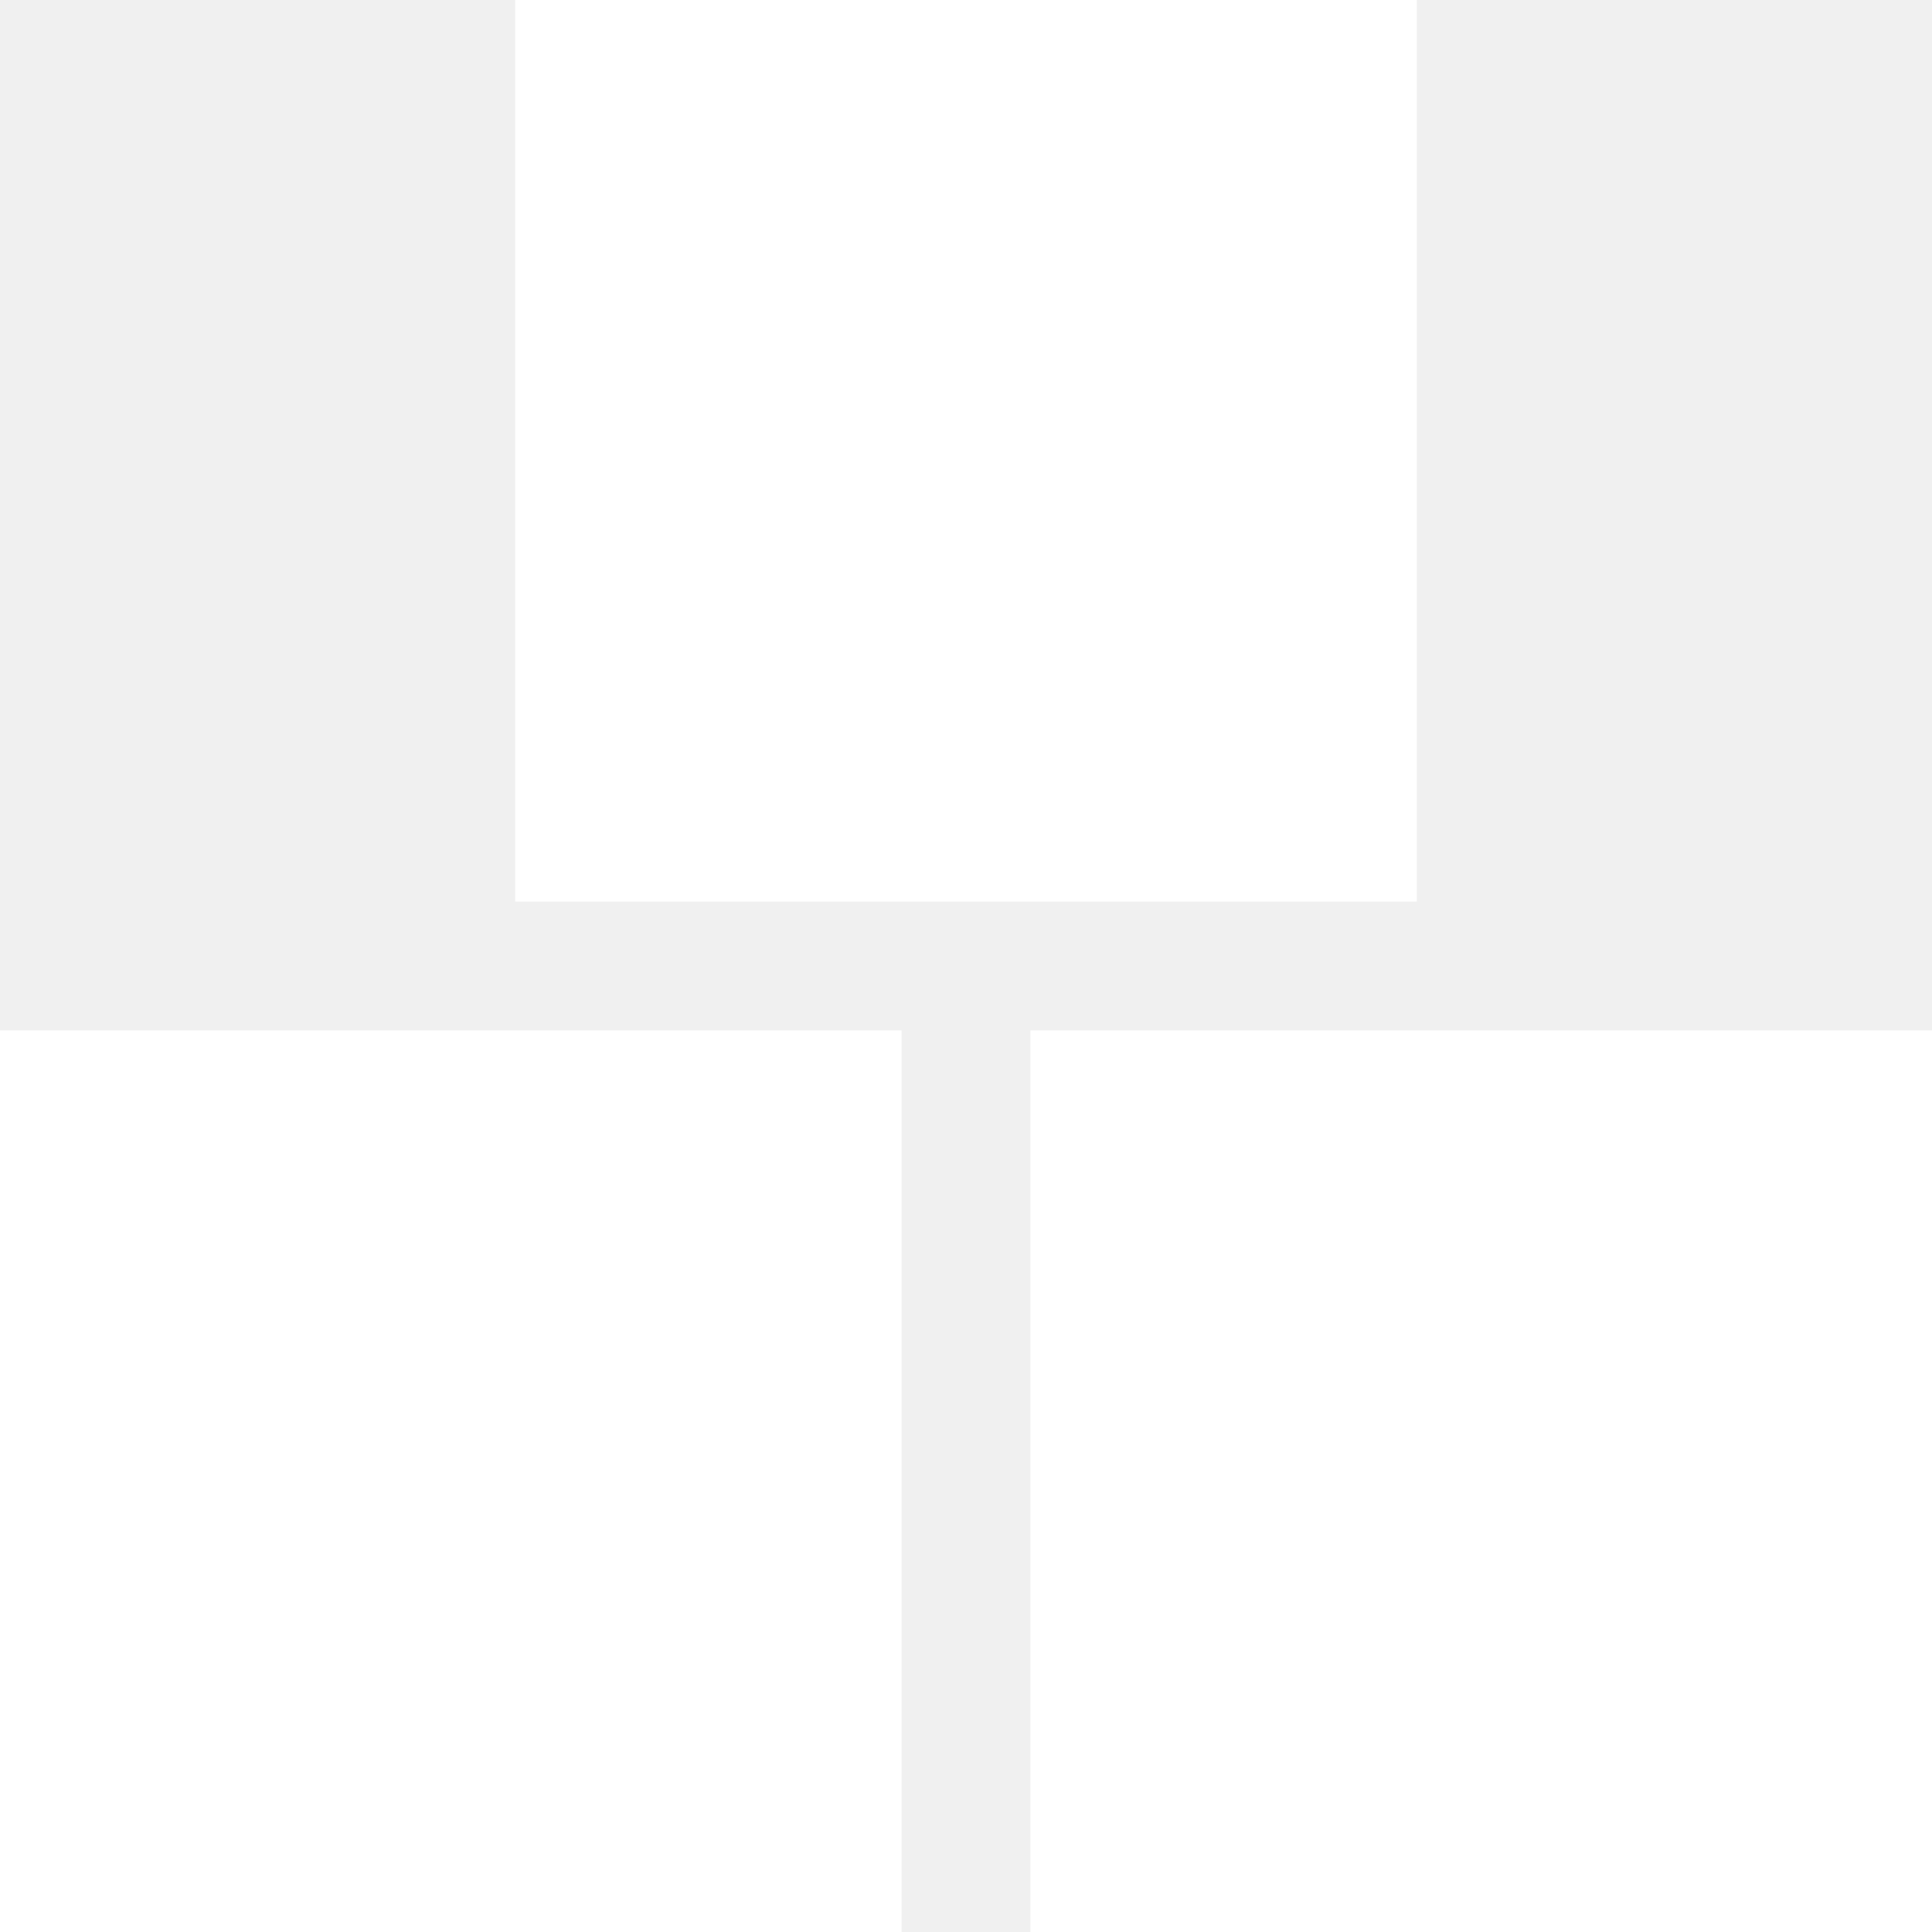
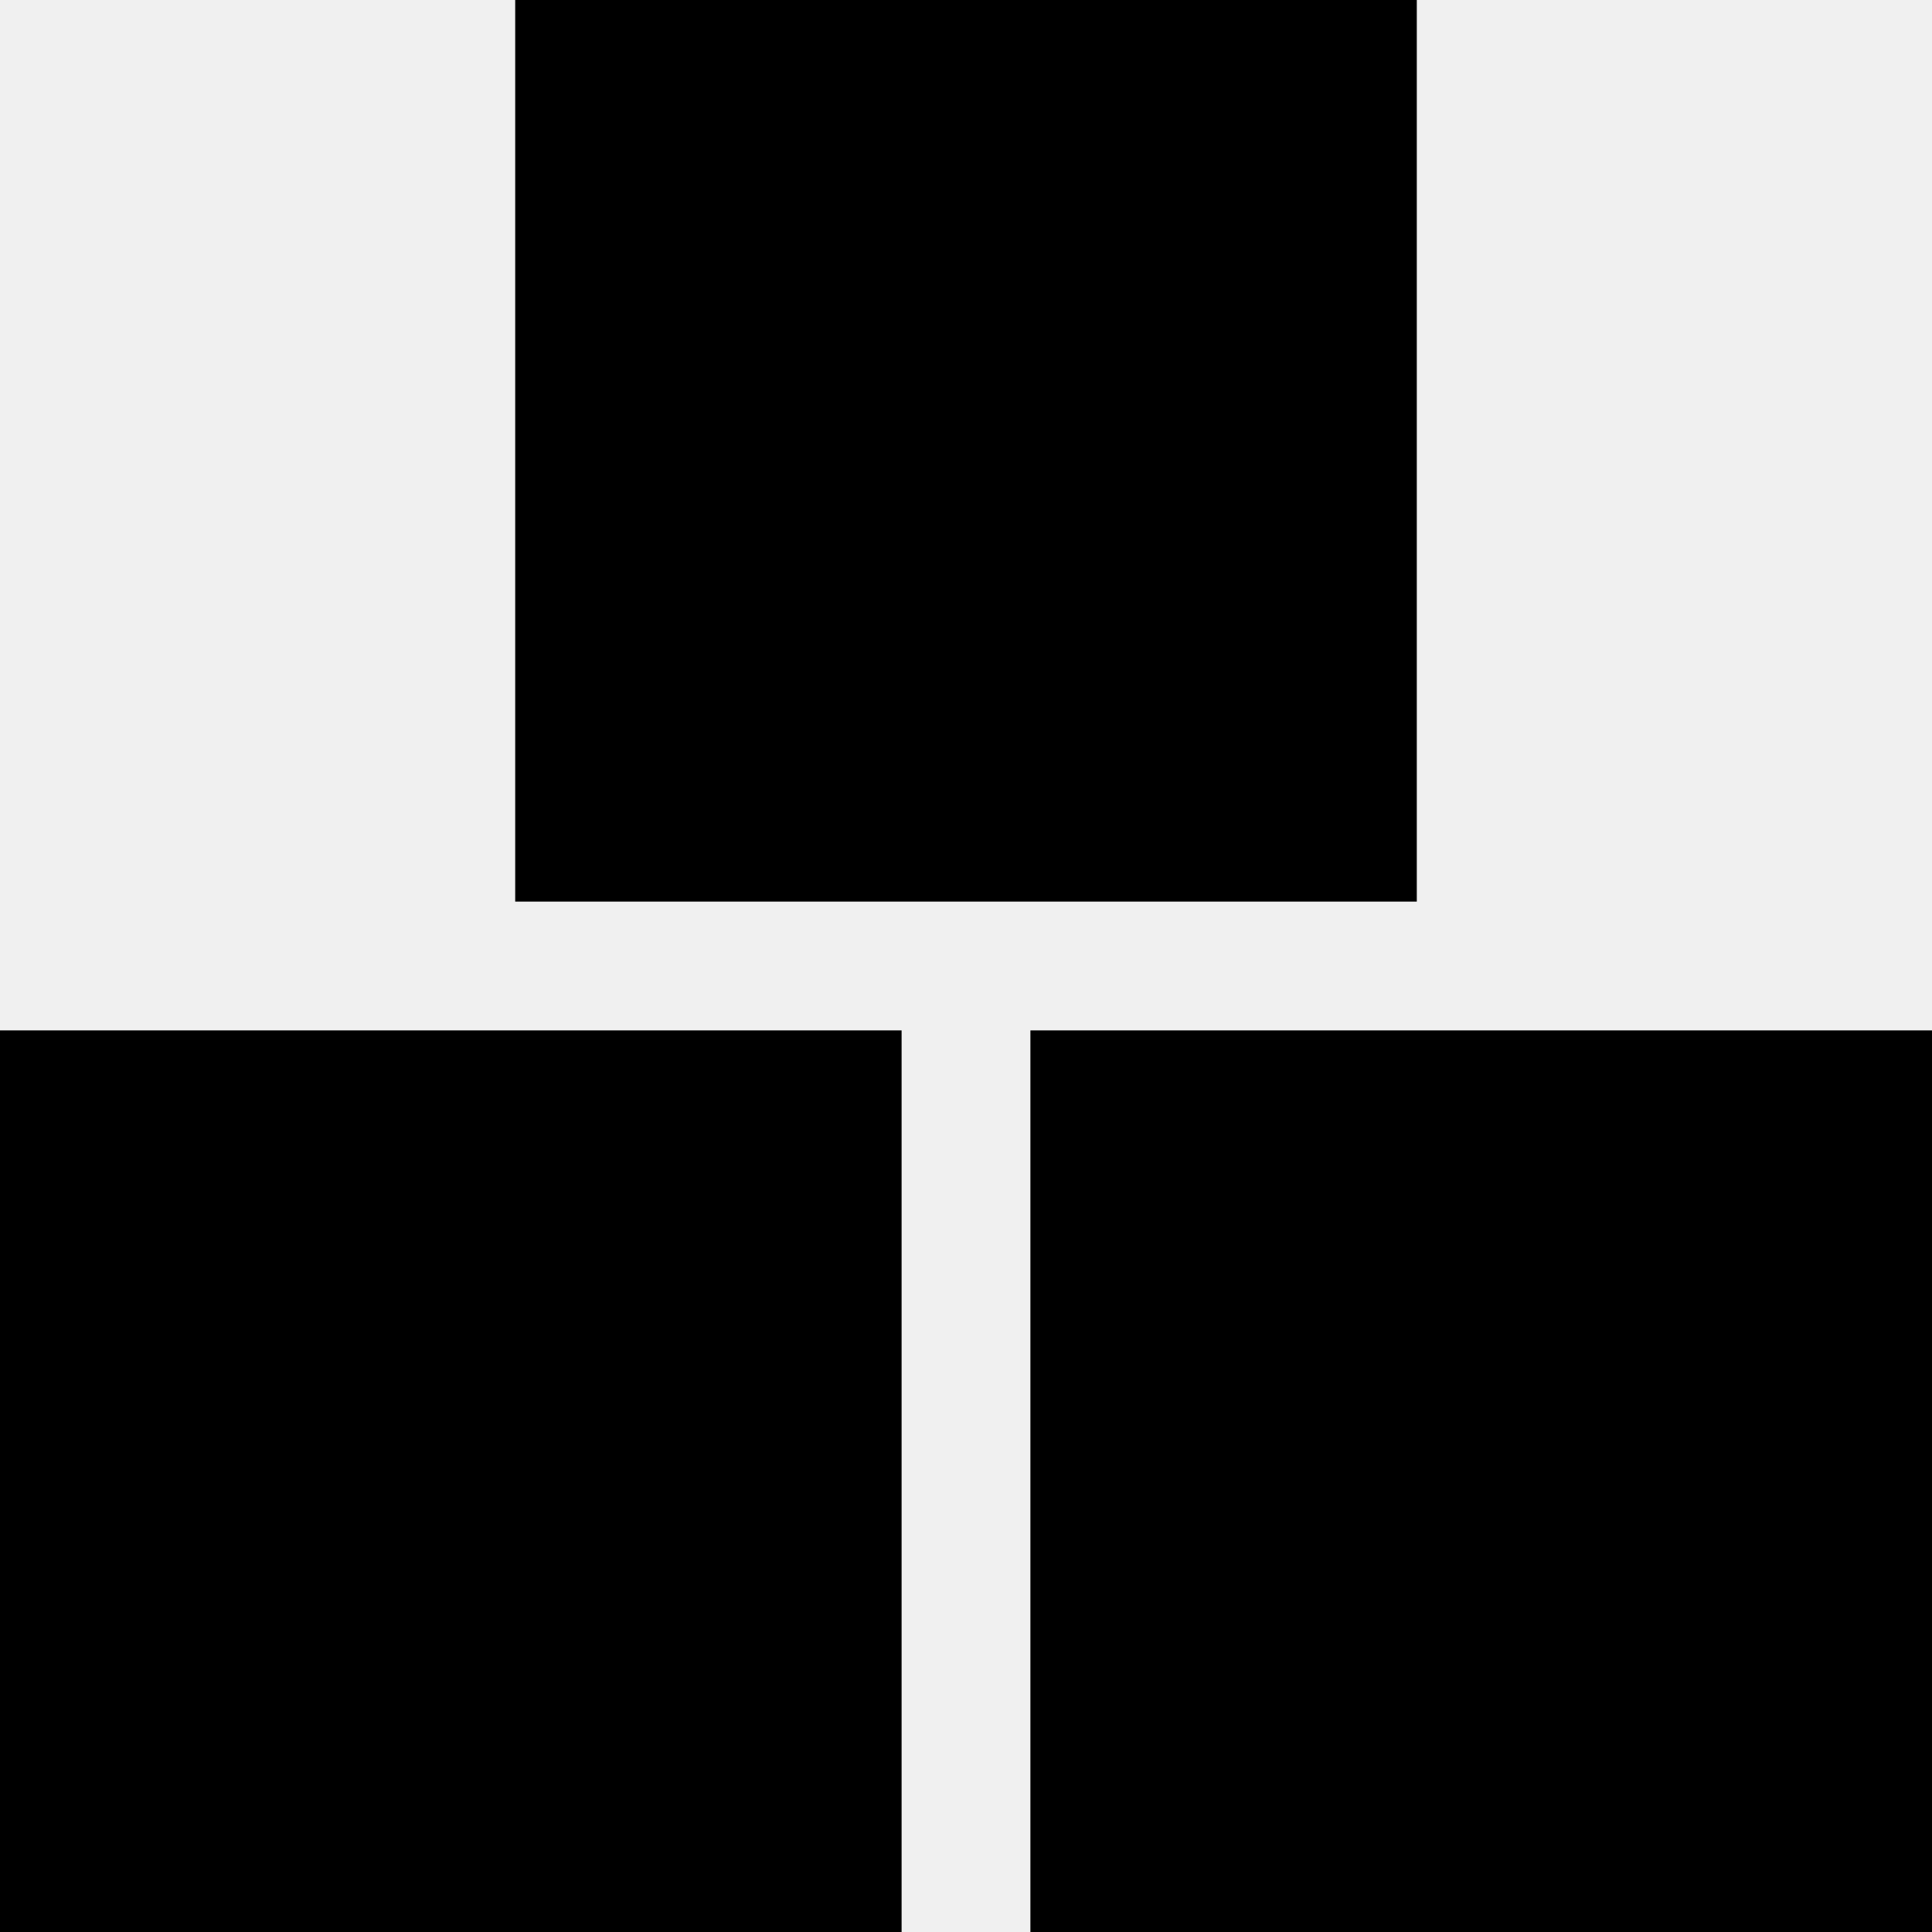
- <svg xmlns="http://www.w3.org/2000/svg" width="15" height="15" viewBox="0 0 15 15" fill="none">
-   <path fill-rule="evenodd" clip-rule="evenodd" d="M11 0H4V7H11V0ZM0 8H7V15H0V8ZM8 8H15V15H8V8Z" fill="white" />
+ <svg xmlns="http://www.w3.org/2000/svg" width="15" height="15" viewBox="0 0 15 15">
+   <path fill-rule="evenodd" clip-rule="evenodd" d="M11 0H4V7H11V0ZM0 8H7V15H0V8ZM8 8H15V15H8V8Z" />
</svg>
